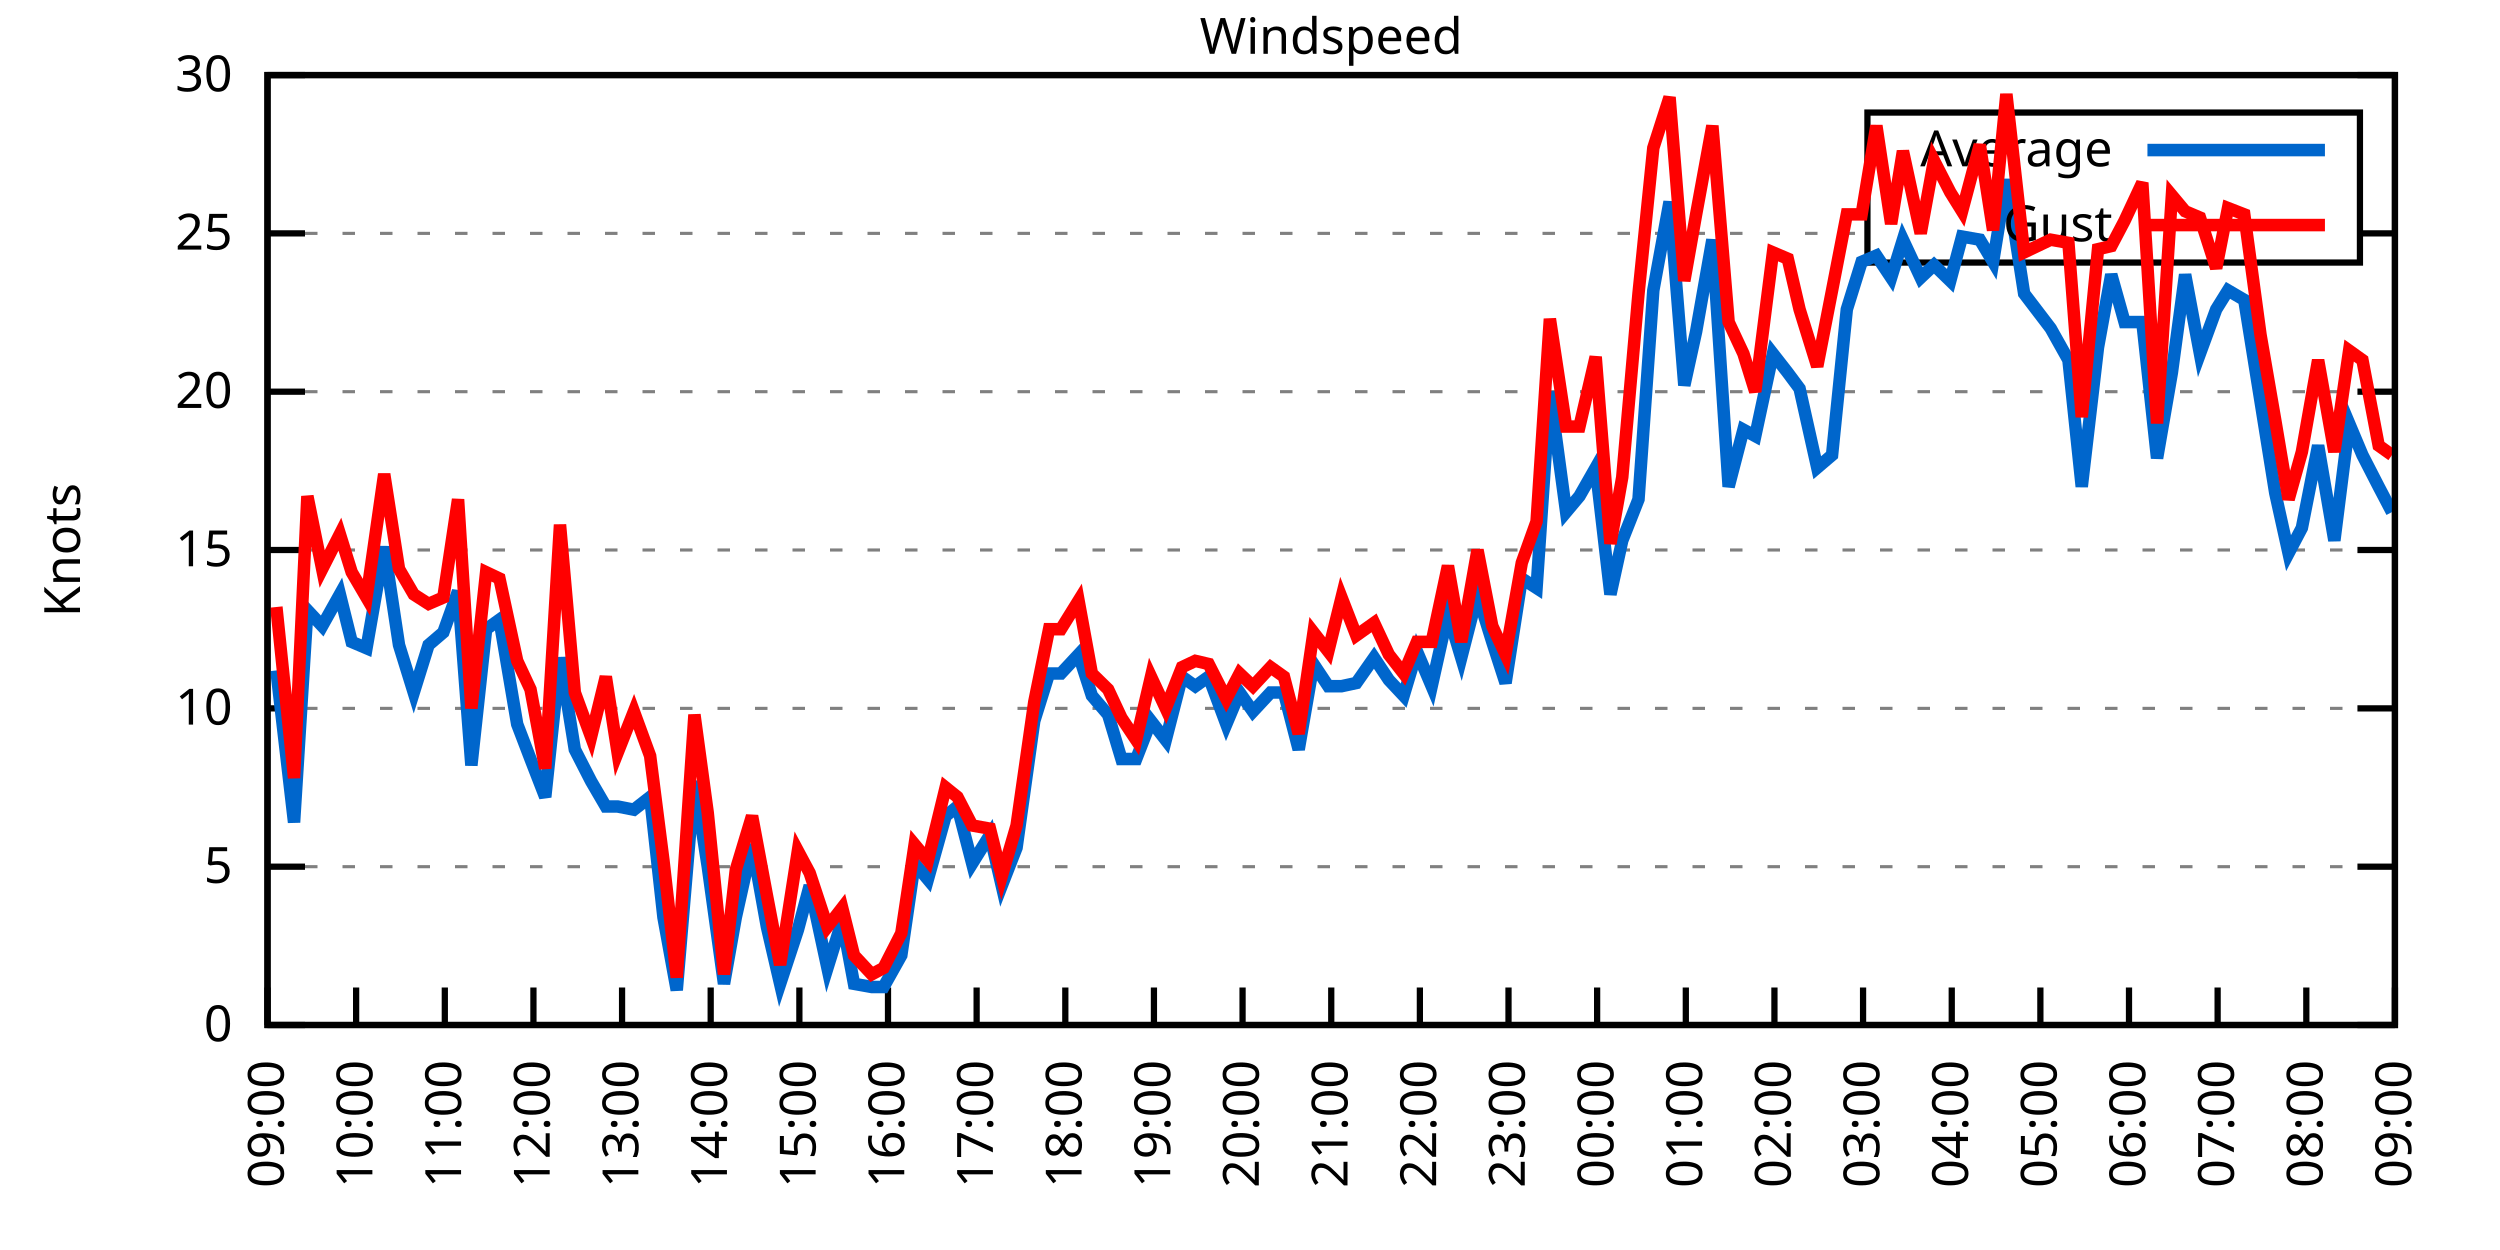
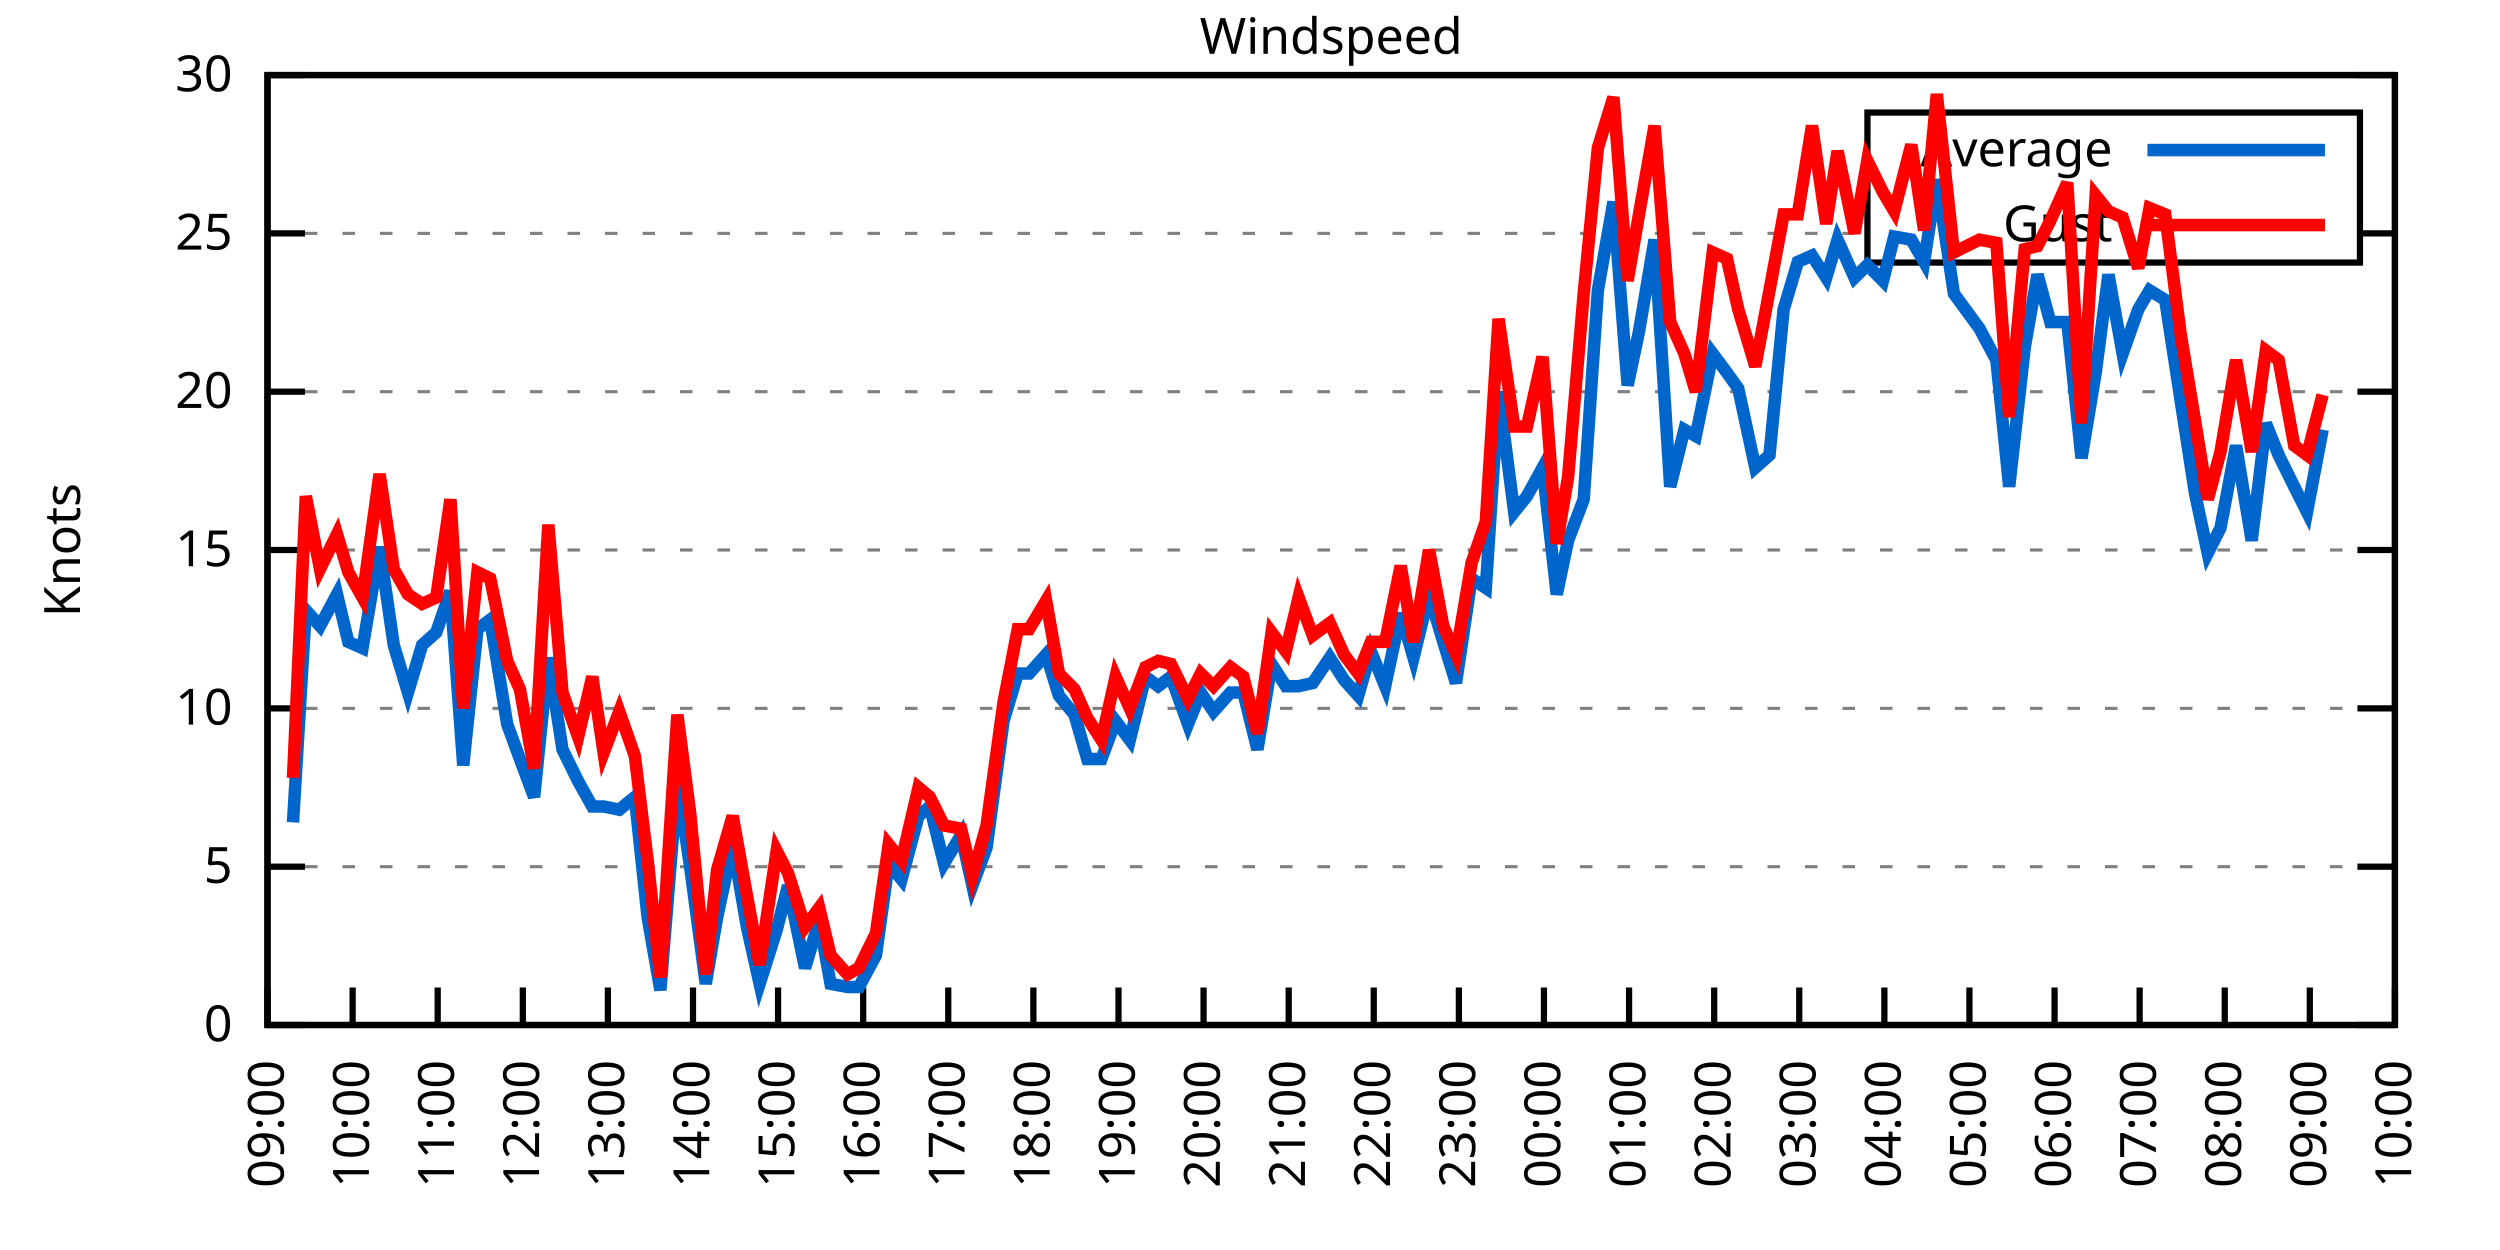
<svg xmlns="http://www.w3.org/2000/svg" xmlns:xlink="http://www.w3.org/1999/xlink" width="400" height="200" viewBox="0 0 400 200">
  <g id="gnuplot_canvas">
    <rect x="0" y="0" width="400" height="200" fill="none" />
    <defs>
      <circle id="gpDot" r="0.5" stroke-width="0.5" stroke="currentColor" />
      <path id="gpPt0" stroke-width="0.333" stroke="currentColor" d="M-1,0 h2 M0,-1 v2" />
      <path id="gpPt1" stroke-width="0.333" stroke="currentColor" d="M-1,-1 L1,1 M1,-1 L-1,1" />
      <path id="gpPt2" stroke-width="0.333" stroke="currentColor" d="M-1,0 L1,0 M0,-1 L0,1 M-1,-1 L1,1 M-1,1 L1,-1" />
      <rect id="gpPt3" stroke-width="0.333" stroke="currentColor" x="-1" y="-1" width="2" height="2" />
      <rect id="gpPt4" stroke-width="0.333" stroke="currentColor" fill="currentColor" x="-1" y="-1" width="2" height="2" />
      <circle id="gpPt5" stroke-width="0.333" stroke="currentColor" cx="0" cy="0" r="1" />
      <use xlink:href="#gpPt5" id="gpPt6" fill="currentColor" stroke="none" />
      <path id="gpPt7" stroke-width="0.333" stroke="currentColor" d="M0,-1.33 L-1.33,0.67 L1.33,0.67 z" />
      <use xlink:href="#gpPt7" id="gpPt8" fill="currentColor" stroke="none" />
      <use xlink:href="#gpPt7" id="gpPt9" stroke="currentColor" transform="rotate(180)" />
      <use xlink:href="#gpPt9" id="gpPt10" fill="currentColor" stroke="none" />
      <use xlink:href="#gpPt3" id="gpPt11" stroke="currentColor" transform="rotate(45)" />
      <use xlink:href="#gpPt11" id="gpPt12" fill="currentColor" stroke="none" />
      <path id="gpPt13" stroke-width="0.333" stroke="currentColor" d="M0,1.330 L1.265,0.411 L0.782,-1.067 L-0.782,-1.076 L-1.265,0.411 z" />
      <use xlink:href="#gpPt13" id="gpPt14" fill="currentColor" stroke="none" />
      <filter id="textbox" filterUnits="objectBoundingBox" x="0" y="0" height="1" width="1">
        <feFlood flood-color="white" flood-opacity="1" result="bgnd" />
        <feComposite in="SourceGraphic" in2="bgnd" operator="atop" />
      </filter>
      <filter id="greybox" filterUnits="objectBoundingBox" x="0" y="0" height="1" width="1">
        <feFlood flood-color="lightgrey" flood-opacity="1" result="grey" />
        <feComposite in="SourceGraphic" in2="grey" operator="atop" />
      </filter>
    </defs>
    <g fill="none" color="white" stroke="currentColor" stroke-width="1.00" stroke-linecap="butt" stroke-linejoin="miter">
</g>
    <g fill="none" color="black" stroke="currentColor" stroke-width="1.00" stroke-linecap="butt" stroke-linejoin="miter">
      <g stroke="none" shape-rendering="crispEdges">
        <polygon fill="rgb(255, 255, 255)" points="42.80,164.00 383.18,164.00 383.18,12.02 42.80,12.02 " />
      </g>
    </g>
    <g fill="none" color="black" stroke="currentColor" stroke-width="1.00" stroke-linecap="butt" stroke-linejoin="miter">
</g>
    <g fill="none" color="black" stroke="black" stroke-width="0.50" stroke-linecap="butt" stroke-linejoin="miter">
</g>
    <g fill="none" color="gray" stroke="currentColor" stroke-width="0.50" stroke-linecap="butt" stroke-linejoin="miter">
      <path stroke="gray" stroke-dasharray="2,4" class="gridline" d="M42.80,164.00 L383.19,164.00  " />
    </g>
    <g fill="none" color="gray" stroke="gray" stroke-width="1.00" stroke-linecap="butt" stroke-linejoin="miter">
</g>
    <g fill="none" color="black" stroke="currentColor" stroke-width="1.00" stroke-linecap="butt" stroke-linejoin="miter">
      <path stroke="black" d="M42.80,164.00 L48.80,164.00 M383.19,164.00 L377.19,164.00  " />
      <g transform="translate(37.20,166.60)" stroke="none" fill="black" font-family="Sans" font-size="8.00" text-anchor="end">
        <text>
          <tspan font-family="Sans"> 0</tspan>
        </text>
      </g>
    </g>
    <g fill="none" color="black" stroke="currentColor" stroke-width="1.00" stroke-linecap="butt" stroke-linejoin="miter">
</g>
    <g fill="none" color="black" stroke="black" stroke-width="0.50" stroke-linecap="butt" stroke-linejoin="miter">
</g>
    <g fill="none" color="gray" stroke="currentColor" stroke-width="0.50" stroke-linecap="butt" stroke-linejoin="miter">
      <path stroke="gray" stroke-dasharray="2,4" class="gridline" d="M42.80,138.67 L383.19,138.67  " />
    </g>
    <g fill="none" color="gray" stroke="gray" stroke-width="1.00" stroke-linecap="butt" stroke-linejoin="miter">
</g>
    <g fill="none" color="black" stroke="currentColor" stroke-width="1.00" stroke-linecap="butt" stroke-linejoin="miter">
      <path stroke="black" d="M42.80,138.67 L48.80,138.67 M383.19,138.67 L377.19,138.67  " />
      <g transform="translate(37.20,141.27)" stroke="none" fill="black" font-family="Sans" font-size="8.00" text-anchor="end">
        <text>
          <tspan font-family="Sans"> 5</tspan>
        </text>
      </g>
    </g>
    <g fill="none" color="black" stroke="currentColor" stroke-width="1.00" stroke-linecap="butt" stroke-linejoin="miter">
</g>
    <g fill="none" color="black" stroke="black" stroke-width="0.50" stroke-linecap="butt" stroke-linejoin="miter">
</g>
    <g fill="none" color="gray" stroke="currentColor" stroke-width="0.50" stroke-linecap="butt" stroke-linejoin="miter">
      <path stroke="gray" stroke-dasharray="2,4" class="gridline" d="M42.80,113.34 L383.19,113.34  " />
    </g>
    <g fill="none" color="gray" stroke="gray" stroke-width="1.00" stroke-linecap="butt" stroke-linejoin="miter">
</g>
    <g fill="none" color="black" stroke="currentColor" stroke-width="1.00" stroke-linecap="butt" stroke-linejoin="miter">
      <path stroke="black" d="M42.80,113.34 L48.80,113.34 M383.19,113.34 L377.19,113.34  " />
      <g transform="translate(37.20,115.94)" stroke="none" fill="black" font-family="Sans" font-size="8.00" text-anchor="end">
        <text>
          <tspan font-family="Sans"> 10</tspan>
        </text>
      </g>
    </g>
    <g fill="none" color="black" stroke="currentColor" stroke-width="1.00" stroke-linecap="butt" stroke-linejoin="miter">
</g>
    <g fill="none" color="black" stroke="black" stroke-width="0.50" stroke-linecap="butt" stroke-linejoin="miter">
</g>
    <g fill="none" color="gray" stroke="currentColor" stroke-width="0.50" stroke-linecap="butt" stroke-linejoin="miter">
      <path stroke="gray" stroke-dasharray="2,4" class="gridline" d="M42.80,88.00 L383.19,88.00  " />
    </g>
    <g fill="none" color="gray" stroke="gray" stroke-width="1.00" stroke-linecap="butt" stroke-linejoin="miter">
</g>
    <g fill="none" color="black" stroke="currentColor" stroke-width="1.00" stroke-linecap="butt" stroke-linejoin="miter">
      <path stroke="black" d="M42.80,88.00 L48.80,88.00 M383.19,88.00 L377.19,88.00  " />
      <g transform="translate(37.20,90.60)" stroke="none" fill="black" font-family="Sans" font-size="8.00" text-anchor="end">
        <text>
          <tspan font-family="Sans"> 15</tspan>
        </text>
      </g>
    </g>
    <g fill="none" color="black" stroke="currentColor" stroke-width="1.00" stroke-linecap="butt" stroke-linejoin="miter">
</g>
    <g fill="none" color="black" stroke="black" stroke-width="0.50" stroke-linecap="butt" stroke-linejoin="miter">
</g>
    <g fill="none" color="gray" stroke="currentColor" stroke-width="0.50" stroke-linecap="butt" stroke-linejoin="miter">
      <path stroke="gray" stroke-dasharray="2,4" class="gridline" d="M42.80,62.67 L383.19,62.67  " />
    </g>
    <g fill="none" color="gray" stroke="gray" stroke-width="1.00" stroke-linecap="butt" stroke-linejoin="miter">
</g>
    <g fill="none" color="black" stroke="currentColor" stroke-width="1.00" stroke-linecap="butt" stroke-linejoin="miter">
      <path stroke="black" d="M42.80,62.67 L48.80,62.67 M383.19,62.67 L377.19,62.67  " />
      <g transform="translate(37.20,65.27)" stroke="none" fill="black" font-family="Sans" font-size="8.00" text-anchor="end">
        <text>
          <tspan font-family="Sans"> 20</tspan>
        </text>
      </g>
    </g>
    <g fill="none" color="black" stroke="currentColor" stroke-width="1.00" stroke-linecap="butt" stroke-linejoin="miter">
</g>
    <g fill="none" color="black" stroke="black" stroke-width="0.50" stroke-linecap="butt" stroke-linejoin="miter">
</g>
    <g fill="none" color="gray" stroke="currentColor" stroke-width="0.50" stroke-linecap="butt" stroke-linejoin="miter">
      <path stroke="gray" stroke-dasharray="2,4" class="gridline" d="M42.80,37.34 L298.79,37.34 M377.59,37.34 L383.19,37.34  " />
    </g>
    <g fill="none" color="gray" stroke="gray" stroke-width="1.00" stroke-linecap="butt" stroke-linejoin="miter">
</g>
    <g fill="none" color="black" stroke="currentColor" stroke-width="1.00" stroke-linecap="butt" stroke-linejoin="miter">
      <path stroke="black" d="M42.80,37.34 L48.80,37.34 M383.19,37.34 L377.19,37.34  " />
      <g transform="translate(37.20,39.94)" stroke="none" fill="black" font-family="Sans" font-size="8.00" text-anchor="end">
        <text>
          <tspan font-family="Sans"> 25</tspan>
        </text>
      </g>
    </g>
    <g fill="none" color="black" stroke="currentColor" stroke-width="1.00" stroke-linecap="butt" stroke-linejoin="miter">
</g>
    <g fill="none" color="black" stroke="black" stroke-width="0.50" stroke-linecap="butt" stroke-linejoin="miter">
</g>
    <g fill="none" color="gray" stroke="currentColor" stroke-width="0.50" stroke-linecap="butt" stroke-linejoin="miter">
      <path stroke="gray" stroke-dasharray="2,4" class="gridline" d="M42.80,12.01 L383.19,12.01  " />
    </g>
    <g fill="none" color="gray" stroke="gray" stroke-width="1.00" stroke-linecap="butt" stroke-linejoin="miter">
</g>
    <g fill="none" color="black" stroke="currentColor" stroke-width="1.00" stroke-linecap="butt" stroke-linejoin="miter">
      <path stroke="black" d="M42.80,12.01 L48.80,12.01 M383.19,12.01 L377.19,12.01  " />
      <g transform="translate(37.20,14.61)" stroke="none" fill="black" font-family="Sans" font-size="8.00" text-anchor="end">
        <text>
          <tspan font-family="Sans"> 30</tspan>
        </text>
      </g>
    </g>
    <g fill="none" color="black" stroke="currentColor" stroke-width="1.00" stroke-linecap="butt" stroke-linejoin="miter">
      <path stroke="black" d="M42.80,164.00 L42.80,158.00  " />
      <g transform="translate(45.40,169.60) rotate(270.00)" stroke="none" fill="black" font-family="Sans" font-size="8.00" text-anchor="end">
        <text>
          <tspan font-family="Sans">09:00</tspan>
        </text>
      </g>
    </g>
    <g fill="none" color="black" stroke="currentColor" stroke-width="1.00" stroke-linecap="butt" stroke-linejoin="miter">
-       <path stroke="black" d="M56.98,164.00 L56.98,158.00  " />
-       <g transform="translate(59.58,169.60) rotate(270.00)" stroke="none" fill="black" font-family="Sans" font-size="8.00" text-anchor="end">
+       <path stroke="black" d="M56.42,164.00 L56.42,158.00  " />
+       <g transform="translate(59.02,169.60) rotate(270.00)" stroke="none" fill="black" font-family="Sans" font-size="8.00" text-anchor="end">
        <text>
          <tspan font-family="Sans">10:00</tspan>
        </text>
      </g>
    </g>
    <g fill="none" color="black" stroke="currentColor" stroke-width="1.00" stroke-linecap="butt" stroke-linejoin="miter">
-       <path stroke="black" d="M71.17,164.00 L71.17,158.00  " />
-       <g transform="translate(73.77,169.60) rotate(270.00)" stroke="none" fill="black" font-family="Sans" font-size="8.00" text-anchor="end">
+       <path stroke="black" d="M70.03,164.00 L70.03,158.00  " />
+       <g transform="translate(72.63,169.60) rotate(270.00)" stroke="none" fill="black" font-family="Sans" font-size="8.00" text-anchor="end">
        <text>
          <tspan font-family="Sans">11:00</tspan>
        </text>
      </g>
    </g>
    <g fill="none" color="black" stroke="currentColor" stroke-width="1.00" stroke-linecap="butt" stroke-linejoin="miter">
-       <path stroke="black" d="M85.35,164.00 L85.35,158.00  " />
-       <g transform="translate(87.95,169.60) rotate(270.00)" stroke="none" fill="black" font-family="Sans" font-size="8.00" text-anchor="end">
+       <path stroke="black" d="M83.65,164.00 L83.65,158.00  " />
+       <g transform="translate(86.25,169.60) rotate(270.00)" stroke="none" fill="black" font-family="Sans" font-size="8.00" text-anchor="end">
        <text>
          <tspan font-family="Sans">12:00</tspan>
        </text>
      </g>
    </g>
    <g fill="none" color="black" stroke="currentColor" stroke-width="1.00" stroke-linecap="butt" stroke-linejoin="miter">
-       <path stroke="black" d="M99.53,164.00 L99.53,158.00  " />
-       <g transform="translate(102.13,169.60) rotate(270.00)" stroke="none" fill="black" font-family="Sans" font-size="8.00" text-anchor="end">
+       <path stroke="black" d="M97.26,164.00 L97.26,158.00  " />
+       <g transform="translate(99.86,169.60) rotate(270.00)" stroke="none" fill="black" font-family="Sans" font-size="8.00" text-anchor="end">
        <text>
          <tspan font-family="Sans">13:00</tspan>
        </text>
      </g>
    </g>
    <g fill="none" color="black" stroke="currentColor" stroke-width="1.00" stroke-linecap="butt" stroke-linejoin="miter">
-       <path stroke="black" d="M113.71,164.00 L113.71,158.00  " />
-       <g transform="translate(116.31,169.60) rotate(270.00)" stroke="none" fill="black" font-family="Sans" font-size="8.00" text-anchor="end">
+       <path stroke="black" d="M110.88,164.00 L110.88,158.00  " />
+       <g transform="translate(113.48,169.60) rotate(270.00)" stroke="none" fill="black" font-family="Sans" font-size="8.00" text-anchor="end">
        <text>
          <tspan font-family="Sans">14:00</tspan>
        </text>
      </g>
    </g>
    <g fill="none" color="black" stroke="currentColor" stroke-width="1.00" stroke-linecap="butt" stroke-linejoin="miter">
-       <path stroke="black" d="M127.90,164.00 L127.90,158.00  " />
-       <g transform="translate(130.50,169.60) rotate(270.00)" stroke="none" fill="black" font-family="Sans" font-size="8.00" text-anchor="end">
+       <path stroke="black" d="M124.49,164.00 L124.49,158.00  " />
+       <g transform="translate(127.09,169.60) rotate(270.00)" stroke="none" fill="black" font-family="Sans" font-size="8.00" text-anchor="end">
        <text>
          <tspan font-family="Sans">15:00</tspan>
        </text>
      </g>
    </g>
    <g fill="none" color="black" stroke="currentColor" stroke-width="1.00" stroke-linecap="butt" stroke-linejoin="miter">
-       <path stroke="black" d="M142.08,164.00 L142.08,158.00  " />
-       <g transform="translate(144.68,169.60) rotate(270.00)" stroke="none" fill="black" font-family="Sans" font-size="8.00" text-anchor="end">
+       <path stroke="black" d="M138.11,164.00 L138.11,158.00  " />
+       <g transform="translate(140.71,169.60) rotate(270.00)" stroke="none" fill="black" font-family="Sans" font-size="8.00" text-anchor="end">
        <text>
          <tspan font-family="Sans">16:00</tspan>
        </text>
      </g>
    </g>
    <g fill="none" color="black" stroke="currentColor" stroke-width="1.00" stroke-linecap="butt" stroke-linejoin="miter">
-       <path stroke="black" d="M156.26,164.00 L156.26,158.00  " />
-       <g transform="translate(158.86,169.60) rotate(270.00)" stroke="none" fill="black" font-family="Sans" font-size="8.00" text-anchor="end">
+       <path stroke="black" d="M151.72,164.00 L151.72,158.00  " />
+       <g transform="translate(154.32,169.60) rotate(270.00)" stroke="none" fill="black" font-family="Sans" font-size="8.00" text-anchor="end">
        <text>
          <tspan font-family="Sans">17:00</tspan>
        </text>
      </g>
    </g>
    <g fill="none" color="black" stroke="currentColor" stroke-width="1.00" stroke-linecap="butt" stroke-linejoin="miter">
-       <path stroke="black" d="M170.45,164.00 L170.45,158.00  " />
-       <g transform="translate(173.05,169.60) rotate(270.00)" stroke="none" fill="black" font-family="Sans" font-size="8.00" text-anchor="end">
+       <path stroke="black" d="M165.34,164.00 L165.34,158.00  " />
+       <g transform="translate(167.94,169.60) rotate(270.00)" stroke="none" fill="black" font-family="Sans" font-size="8.00" text-anchor="end">
        <text>
          <tspan font-family="Sans">18:00</tspan>
        </text>
      </g>
    </g>
    <g fill="none" color="black" stroke="currentColor" stroke-width="1.00" stroke-linecap="butt" stroke-linejoin="miter">
-       <path stroke="black" d="M184.63,164.00 L184.63,158.00  " />
-       <g transform="translate(187.23,169.60) rotate(270.00)" stroke="none" fill="black" font-family="Sans" font-size="8.00" text-anchor="end">
+       <path stroke="black" d="M178.96,164.00 L178.96,158.00  " />
+       <g transform="translate(181.56,169.60) rotate(270.00)" stroke="none" fill="black" font-family="Sans" font-size="8.00" text-anchor="end">
        <text>
          <tspan font-family="Sans">19:00</tspan>
        </text>
      </g>
    </g>
    <g fill="none" color="black" stroke="currentColor" stroke-width="1.00" stroke-linecap="butt" stroke-linejoin="miter">
-       <path stroke="black" d="M198.81,164.00 L198.81,158.00  " />
-       <g transform="translate(201.41,169.60) rotate(270.00)" stroke="none" fill="black" font-family="Sans" font-size="8.00" text-anchor="end">
+       <path stroke="black" d="M192.57,164.00 L192.57,158.00  " />
+       <g transform="translate(195.17,169.60) rotate(270.00)" stroke="none" fill="black" font-family="Sans" font-size="8.00" text-anchor="end">
        <text>
          <tspan font-family="Sans">20:00</tspan>
        </text>
      </g>
    </g>
    <g fill="none" color="black" stroke="currentColor" stroke-width="1.00" stroke-linecap="butt" stroke-linejoin="miter">
-       <path stroke="black" d="M213.00,164.00 L213.00,158.00  " />
-       <g transform="translate(215.60,169.60) rotate(270.00)" stroke="none" fill="black" font-family="Sans" font-size="8.00" text-anchor="end">
+       <path stroke="black" d="M206.19,164.00 L206.19,158.00  " />
+       <g transform="translate(208.79,169.60) rotate(270.00)" stroke="none" fill="black" font-family="Sans" font-size="8.00" text-anchor="end">
        <text>
          <tspan font-family="Sans">21:00</tspan>
        </text>
      </g>
    </g>
    <g fill="none" color="black" stroke="currentColor" stroke-width="1.00" stroke-linecap="butt" stroke-linejoin="miter">
-       <path stroke="black" d="M227.18,164.00 L227.18,158.00  " />
-       <g transform="translate(229.78,169.60) rotate(270.00)" stroke="none" fill="black" font-family="Sans" font-size="8.00" text-anchor="end">
+       <path stroke="black" d="M219.80,164.00 L219.80,158.00  " />
+       <g transform="translate(222.40,169.60) rotate(270.00)" stroke="none" fill="black" font-family="Sans" font-size="8.00" text-anchor="end">
        <text>
          <tspan font-family="Sans">22:00</tspan>
        </text>
      </g>
    </g>
    <g fill="none" color="black" stroke="currentColor" stroke-width="1.00" stroke-linecap="butt" stroke-linejoin="miter">
-       <path stroke="black" d="M241.36,164.00 L241.36,158.00  " />
-       <g transform="translate(243.96,169.60) rotate(270.00)" stroke="none" fill="black" font-family="Sans" font-size="8.00" text-anchor="end">
+       <path stroke="black" d="M233.42,164.00 L233.42,158.00  " />
+       <g transform="translate(236.02,169.60) rotate(270.00)" stroke="none" fill="black" font-family="Sans" font-size="8.00" text-anchor="end">
        <text>
          <tspan font-family="Sans">23:00</tspan>
        </text>
      </g>
    </g>
    <g fill="none" color="black" stroke="currentColor" stroke-width="1.00" stroke-linecap="butt" stroke-linejoin="miter">
-       <path stroke="black" d="M255.54,164.00 L255.54,158.00  " />
-       <g transform="translate(258.14,169.60) rotate(270.00)" stroke="none" fill="black" font-family="Sans" font-size="8.00" text-anchor="end">
+       <path stroke="black" d="M247.03,164.00 L247.03,158.00  " />
+       <g transform="translate(249.63,169.60) rotate(270.00)" stroke="none" fill="black" font-family="Sans" font-size="8.00" text-anchor="end">
        <text>
          <tspan font-family="Sans">00:00</tspan>
        </text>
      </g>
    </g>
    <g fill="none" color="black" stroke="currentColor" stroke-width="1.00" stroke-linecap="butt" stroke-linejoin="miter">
-       <path stroke="black" d="M269.73,164.00 L269.73,158.00  " />
-       <g transform="translate(272.33,169.60) rotate(270.00)" stroke="none" fill="black" font-family="Sans" font-size="8.00" text-anchor="end">
+       <path stroke="black" d="M260.65,164.00 L260.65,158.00  " />
+       <g transform="translate(263.25,169.60) rotate(270.00)" stroke="none" fill="black" font-family="Sans" font-size="8.00" text-anchor="end">
        <text>
          <tspan font-family="Sans">01:00</tspan>
        </text>
      </g>
    </g>
    <g fill="none" color="black" stroke="currentColor" stroke-width="1.00" stroke-linecap="butt" stroke-linejoin="miter">
-       <path stroke="black" d="M283.91,164.00 L283.91,158.00  " />
-       <g transform="translate(286.51,169.60) rotate(270.00)" stroke="none" fill="black" font-family="Sans" font-size="8.00" text-anchor="end">
+       <path stroke="black" d="M274.27,164.00 L274.27,158.00  " />
+       <g transform="translate(276.87,169.60) rotate(270.00)" stroke="none" fill="black" font-family="Sans" font-size="8.00" text-anchor="end">
        <text>
          <tspan font-family="Sans">02:00</tspan>
        </text>
      </g>
    </g>
    <g fill="none" color="black" stroke="currentColor" stroke-width="1.00" stroke-linecap="butt" stroke-linejoin="miter">
-       <path stroke="black" d="M298.09,164.00 L298.09,158.00  " />
-       <g transform="translate(300.69,169.60) rotate(270.00)" stroke="none" fill="black" font-family="Sans" font-size="8.00" text-anchor="end">
+       <path stroke="black" d="M287.88,164.00 L287.88,158.00  " />
+       <g transform="translate(290.48,169.60) rotate(270.00)" stroke="none" fill="black" font-family="Sans" font-size="8.00" text-anchor="end">
        <text>
          <tspan font-family="Sans">03:00</tspan>
        </text>
      </g>
    </g>
    <g fill="none" color="black" stroke="currentColor" stroke-width="1.00" stroke-linecap="butt" stroke-linejoin="miter">
-       <path stroke="black" d="M312.28,164.00 L312.28,158.00  " />
-       <g transform="translate(314.88,169.60) rotate(270.00)" stroke="none" fill="black" font-family="Sans" font-size="8.00" text-anchor="end">
+       <path stroke="black" d="M301.50,164.00 L301.50,158.00  " />
+       <g transform="translate(304.10,169.60) rotate(270.00)" stroke="none" fill="black" font-family="Sans" font-size="8.00" text-anchor="end">
        <text>
          <tspan font-family="Sans">04:00</tspan>
        </text>
      </g>
    </g>
    <g fill="none" color="black" stroke="currentColor" stroke-width="1.00" stroke-linecap="butt" stroke-linejoin="miter">
-       <path stroke="black" d="M326.46,164.00 L326.46,158.00  " />
-       <g transform="translate(329.06,169.60) rotate(270.00)" stroke="none" fill="black" font-family="Sans" font-size="8.00" text-anchor="end">
+       <path stroke="black" d="M315.11,164.00 L315.11,158.00  " />
+       <g transform="translate(317.71,169.60) rotate(270.00)" stroke="none" fill="black" font-family="Sans" font-size="8.00" text-anchor="end">
        <text>
          <tspan font-family="Sans">05:00</tspan>
        </text>
      </g>
    </g>
    <g fill="none" color="black" stroke="currentColor" stroke-width="1.00" stroke-linecap="butt" stroke-linejoin="miter">
-       <path stroke="black" d="M340.64,164.00 L340.64,158.00  " />
-       <g transform="translate(343.24,169.60) rotate(270.00)" stroke="none" fill="black" font-family="Sans" font-size="8.00" text-anchor="end">
+       <path stroke="black" d="M328.73,164.00 L328.73,158.00  " />
+       <g transform="translate(331.33,169.60) rotate(270.00)" stroke="none" fill="black" font-family="Sans" font-size="8.00" text-anchor="end">
        <text>
          <tspan font-family="Sans">06:00</tspan>
        </text>
      </g>
    </g>
    <g fill="none" color="black" stroke="currentColor" stroke-width="1.00" stroke-linecap="butt" stroke-linejoin="miter">
-       <path stroke="black" d="M354.82,164.00 L354.82,158.00  " />
-       <g transform="translate(357.42,169.60) rotate(270.00)" stroke="none" fill="black" font-family="Sans" font-size="8.00" text-anchor="end">
+       <path stroke="black" d="M342.34,164.00 L342.34,158.00  " />
+       <g transform="translate(344.94,169.60) rotate(270.00)" stroke="none" fill="black" font-family="Sans" font-size="8.00" text-anchor="end">
        <text>
          <tspan font-family="Sans">07:00</tspan>
        </text>
      </g>
    </g>
    <g fill="none" color="black" stroke="currentColor" stroke-width="1.00" stroke-linecap="butt" stroke-linejoin="miter">
-       <path stroke="black" d="M369.01,164.00 L369.01,158.00  " />
-       <g transform="translate(371.61,169.60) rotate(270.00)" stroke="none" fill="black" font-family="Sans" font-size="8.00" text-anchor="end">
+       <path stroke="black" d="M355.96,164.00 L355.96,158.00  " />
+       <g transform="translate(358.56,169.60) rotate(270.00)" stroke="none" fill="black" font-family="Sans" font-size="8.00" text-anchor="end">
        <text>
          <tspan font-family="Sans">08:00</tspan>
+         </text>
+       </g>
+     </g>
+     <g fill="none" color="black" stroke="currentColor" stroke-width="1.00" stroke-linecap="butt" stroke-linejoin="miter">
+       <path stroke="black" d="M369.57,164.00 L369.57,158.00  " />
+       <g transform="translate(372.17,169.60) rotate(270.00)" stroke="none" fill="black" font-family="Sans" font-size="8.00" text-anchor="end">
+         <text>
+           <tspan font-family="Sans">09:00</tspan>
        </text>
      </g>
    </g>
    <g fill="none" color="black" stroke="currentColor" stroke-width="1.00" stroke-linecap="butt" stroke-linejoin="miter">
      <path stroke="black" d="M383.19,164.00 L383.19,158.00  " />
      <g transform="translate(385.79,169.60) rotate(270.00)" stroke="none" fill="black" font-family="Sans" font-size="8.00" text-anchor="end">
        <text>
-           <tspan font-family="Sans">09:00</tspan>
+           <tspan font-family="Sans">10:00</tspan>
        </text>
      </g>
    </g>
    <g fill="none" color="black" stroke="currentColor" stroke-width="1.00" stroke-linecap="butt" stroke-linejoin="miter">
</g>
    <g fill="none" color="black" stroke="currentColor" stroke-width="1.00" stroke-linecap="butt" stroke-linejoin="miter">
      <path stroke="black" d="M42.80,12.01 L42.80,164.00 L383.19,164.00 L383.19,12.01 L42.80,12.01 Z  " />
    </g>
    <g fill="none" color="black" stroke="currentColor" stroke-width="1.00" stroke-linecap="butt" stroke-linejoin="miter">
</g>
    <g fill="none" color="black" stroke="currentColor" stroke-width="1.00" stroke-linecap="butt" stroke-linejoin="miter">
      <path stroke="black" d="M298.79,42.01 L298.79,18.01 L377.59,18.01 L377.59,42.01 L298.79,42.01 Z  " />
    </g>
    <g id="Windspeed_plot_1">
      <g fill="none" color="white" stroke="black" stroke-width="2.00" stroke-linecap="butt" stroke-linejoin="miter">
</g>
      <g fill="none" color="black" stroke="currentColor" stroke-width="2.00" stroke-linecap="butt" stroke-linejoin="miter">
        <g transform="translate(337.99,26.61)" stroke="none" fill="black" font-family="Sans" font-size="8.00" text-anchor="end">
          <text>
            <tspan font-family="Sans">Average</tspan>
          </text>
        </g>
      </g>
      <g fill="none" color="black" stroke="currentColor" stroke-width="2.00" stroke-linecap="butt" stroke-linejoin="miter">
-         <path stroke="rgb(  0, 102, 204)" d="M343.59,24.01 L371.99,24.01 M44.22,107.26 L47.05,131.58 L49.18,97.63 L51.55,100.16 L54.38,95.10 L56.27,102.70   L58.64,103.71 L61.47,87.50 L63.84,103.20 L66.20,110.80 L68.57,103.20 L70.93,101.18 L73.29,94.59 L75.42,122.46   L77.78,100.67 L79.91,99.15 L82.75,115.87 L84.88,121.44 L87.24,127.52 L89.60,105.23 L91.97,119.92 L94.57,124.99   L96.93,129.04 L98.82,129.04 L101.42,129.55 L104.02,127.52 L106.15,146.77 L108.28,158.43 L111.11,124.99 L113.24,138.67   L115.84,157.41 L117.73,146.77 L120.33,135.12 L122.70,148.29 L124.82,157.41 L127.66,148.80 L129.55,141.71 L132.39,154.88   L134.75,147.28 L136.64,157.41 L139.48,157.92 L141.37,157.92 L144.21,152.85 L146.34,138.16 L148.46,140.69 L151.30,130.56   L153.19,129.04 L155.55,138.16 L158.39,133.60 L160.28,141.71 L162.65,135.63 L165.48,115.36 L167.85,107.76 L169.74,107.76   L172.57,104.72 L174.70,111.31 L177.30,114.35 L179.43,121.44 L181.79,121.44 L184.16,115.36 L186.52,118.40 L189.12,108.27   L191.25,109.79 L193.38,108.27 L196.21,115.87 L198.34,110.80 L200.47,113.84 L203.30,110.80 L205.43,110.80 L207.79,119.92   L210.16,106.24 L212.52,109.79 L214.65,109.79 L217.01,109.28 L219.85,105.23 L222.21,108.78 L224.58,111.31 L226.71,104.22   L229.07,109.79 L231.67,98.14 L233.80,105.23 L236.40,95.10 L238.76,102.70 L240.89,109.28 L243.49,92.56 L245.85,94.08   L247.98,62.67 L250.58,81.93 L252.71,79.39 L255.31,74.83 L257.67,95.10 L259.56,86.49 L262.16,79.90 L264.53,46.46   L267.13,32.28 L269.49,61.66 L271.38,53.05 L273.98,38.35 L276.58,77.87 L278.95,68.75 L280.84,69.77 L283.67,56.59   L286.04,59.63 L287.93,62.17 L290.76,74.83 L293.13,72.81 L295.49,49.50 L297.86,41.90 L300.22,40.89 L302.58,44.43   L304.47,38.35 L307.31,44.43 L309.44,42.41 L312.04,44.94 L313.93,37.85 L316.77,38.35 L318.89,41.90 L321.02,28.73   L323.86,46.97 L328.11,52.54 L330.95,57.61 L333.08,77.87 L335.68,55.58 L337.80,43.93 L339.93,51.53 L342.77,51.53   L345.13,73.31 L347.50,59.63 L349.62,43.93 L351.99,56.59 L354.59,49.50 L356.48,46.46 L359.08,47.98 L361.68,64.19   L364.04,78.89 L366.17,88.51 L368.30,84.46 L370.90,71.29 L373.50,86.49 L375.86,67.74 L377.99,72.81 L380.59,77.87   L382.72,81.93  " />
+         <path stroke="rgb(  0, 102, 204)" d="M343.59,24.01 L371.99,24.01 M46.88,131.58 L48.93,97.63 L51.20,100.16 L53.92,95.10 L55.73,102.70 L58.00,103.71   L60.73,87.50 L63.00,103.20 L65.27,110.80 L67.54,103.20 L69.80,101.18 L72.07,94.59 L74.12,122.46 L76.39,100.67   L78.43,99.15 L81.15,115.87 L83.19,121.44 L85.46,127.52 L87.73,105.23 L90.00,119.92 L92.50,124.99 L94.77,129.04   L96.58,129.04 L99.08,129.55 L101.57,127.52 L103.62,146.77 L105.66,158.43 L108.38,124.99 L110.42,138.67 L112.92,157.41   L114.74,146.77 L117.23,135.12 L119.50,148.29 L121.54,157.41 L124.27,148.80 L126.08,141.71 L128.81,154.88 L131.07,147.28   L132.89,157.41 L135.61,157.92 L137.43,157.92 L140.15,152.85 L142.19,138.16 L144.24,140.69 L146.96,130.56 L148.77,129.04   L151.04,138.16 L153.77,133.60 L155.58,141.71 L157.85,135.63 L160.57,115.36 L162.84,107.76 L164.66,107.76 L167.38,104.72   L169.43,111.31 L171.92,114.35 L173.96,121.44 L176.23,121.44 L178.50,115.36 L180.77,118.40 L183.27,108.27 L185.31,109.79   L187.35,108.27 L190.08,115.87 L192.12,110.80 L194.16,113.84 L196.88,110.80 L198.93,110.80 L201.19,119.92 L203.46,106.24   L205.73,109.79 L207.78,109.79 L210.04,109.28 L212.77,105.23 L215.04,108.78 L217.31,111.31 L219.35,104.22 L221.62,109.79   L224.11,98.14 L226.16,105.23 L228.65,95.10 L230.92,102.70 L232.96,109.28 L235.46,92.56 L237.73,94.08 L239.77,62.67   L242.27,81.93 L244.31,79.39 L246.81,74.83 L249.08,95.10 L250.89,86.49 L253.39,79.90 L255.66,46.46 L258.15,32.28   L260.42,61.66 L262.24,53.05 L264.73,38.35 L267.23,77.87 L269.50,68.75 L271.32,69.77 L274.04,56.59 L276.31,59.63   L278.12,62.17 L280.85,74.83 L283.12,72.81 L285.38,49.50 L287.65,41.90 L289.92,40.89 L292.19,44.43 L294.01,38.35   L296.73,44.43 L298.77,42.41 L301.27,44.94 L303.08,37.85 L305.81,38.35 L307.85,41.90 L309.89,28.73 L312.62,46.97   L316.70,52.54 L319.42,57.61 L321.47,77.87 L323.96,55.58 L326.00,43.93 L328.05,51.53 L330.77,51.53 L333.04,73.31   L335.31,59.63 L337.35,43.93 L339.62,56.59 L342.12,49.50 L343.93,46.46 L346.43,47.98 L348.92,64.19 L351.19,78.89   L353.24,88.51 L355.28,84.46 L357.77,71.29 L360.27,86.49 L362.54,67.74 L364.58,72.81 L367.08,77.87 L369.12,81.93   L371.62,68.75  " />
      </g>
    </g>
    <g id="Windspeed_plot_2">
      <g fill="none" color="black" stroke="currentColor" stroke-width="2.00" stroke-linecap="butt" stroke-linejoin="miter">
        <g transform="translate(337.99,38.61)" stroke="none" fill="black" font-family="Sans" font-size="8.00" text-anchor="end">
          <text>
            <tspan font-family="Sans">Gust</tspan>
          </text>
        </g>
      </g>
      <g fill="none" color="black" stroke="currentColor" stroke-width="2.00" stroke-linecap="butt" stroke-linejoin="miter">
-         <path stroke="rgb(255,   0,   0)" d="M343.59,36.01 L371.99,36.01 M44.22,97.12 L47.05,124.48 L49.18,79.39 L51.55,91.04 L54.38,85.47 L56.27,91.55   L58.64,95.60 L61.47,75.85 L63.84,91.04 L66.20,95.10 L68.57,96.62 L70.93,95.60 L73.29,79.90 L75.42,113.34   L77.78,91.55 L79.91,92.56 L82.75,105.74 L84.88,110.30 L87.24,122.96 L89.60,83.95 L91.97,110.80 L94.57,117.90   L96.93,108.27 L98.82,120.43 L101.42,113.84 L104.02,120.94 L106.15,137.66 L108.28,156.40 L111.11,114.35 L113.24,130.06   L115.84,155.89 L117.73,139.17 L120.33,130.56 L122.70,143.23 L124.82,154.37 L127.66,136.14 L129.55,139.68 L132.39,148.29   L134.75,145.25 L136.64,152.85 L139.48,155.89 L141.37,154.88 L144.21,149.31 L146.34,135.12 L148.46,137.66 L151.30,126.00   L153.19,127.52 L155.55,132.08 L158.39,132.59 L160.28,140.19 L162.65,132.08 L165.48,112.32 L167.85,100.67 L169.74,100.67   L172.57,96.11 L174.70,107.76 L177.30,110.30 L179.43,114.86 L181.79,118.40 L184.16,108.27 L186.52,113.34 L189.12,106.75   L191.25,105.74 L193.38,106.24 L196.21,111.82 L198.34,107.76 L200.47,109.79 L203.30,106.75 L205.43,108.27 L207.79,117.39   L210.16,101.18 L212.52,104.22 L214.65,95.60 L217.01,101.68 L219.85,99.66 L222.21,104.72 L224.58,107.76 L226.71,102.70   L229.07,102.70 L231.67,90.54 L233.80,102.70 L236.40,88.00 L238.76,100.16 L240.89,104.72 L243.49,90.03 L245.85,83.45   L247.98,51.02 L250.58,68.25 L252.71,68.25 L255.31,57.10 L257.67,86.99 L259.56,76.35 L262.16,46.97 L264.53,23.66   L267.13,15.56 L269.49,44.94 L271.38,34.30 L273.98,20.12 L276.58,51.53 L278.95,56.59 L280.84,62.67 L283.67,40.38   L286.04,41.39 L287.93,49.50 L290.76,58.62 L293.13,46.46 L295.49,34.30 L297.86,34.30 L300.22,20.12 L302.58,35.82   L304.47,24.17 L307.31,37.34 L309.44,25.69 L312.04,30.76 L313.93,33.80 L316.77,23.16 L318.89,36.84 L321.02,15.05   L323.86,40.38 L328.11,38.35 L330.95,38.86 L333.08,66.73 L335.68,39.87 L337.80,39.37 L339.93,35.32 L342.77,29.24   L345.13,67.74 L347.50,31.26 L349.62,33.80 L351.99,34.81 L354.59,42.91 L356.48,33.29 L359.08,34.30 L361.68,53.55   L364.04,67.23 L366.17,79.90 L368.30,72.30 L370.90,57.61 L373.50,72.30 L375.86,56.09 L377.99,57.61 L380.59,71.29   L382.72,72.81  " />
+         <path stroke="rgb(255,   0,   0)" d="M343.59,36.01 L371.99,36.01 M46.88,124.48 L48.93,79.39 L51.20,91.04 L53.92,85.47 L55.73,91.55 L58.00,95.60   L60.73,75.85 L63.00,91.04 L65.27,95.10 L67.54,96.62 L69.80,95.60 L72.07,79.90 L74.12,113.34 L76.39,91.55   L78.43,92.56 L81.15,105.74 L83.19,110.30 L85.46,122.96 L87.73,83.95 L90.00,110.80 L92.50,117.90 L94.77,108.27   L96.58,120.43 L99.08,113.84 L101.57,120.94 L103.62,137.66 L105.66,156.40 L108.38,114.35 L110.42,130.06 L112.92,155.89   L114.74,139.17 L117.23,130.56 L119.50,143.23 L121.54,154.37 L124.27,136.14 L126.08,139.68 L128.81,148.29 L131.07,145.25   L132.89,152.85 L135.61,155.89 L137.43,154.88 L140.15,149.31 L142.19,135.12 L144.24,137.66 L146.96,126.00 L148.77,127.52   L151.04,132.08 L153.77,132.59 L155.58,140.19 L157.85,132.08 L160.57,112.32 L162.84,100.67 L164.66,100.67 L167.38,96.11   L169.43,107.76 L171.92,110.30 L173.96,114.86 L176.23,118.40 L178.50,108.27 L180.77,113.34 L183.27,106.75 L185.31,105.74   L187.35,106.24 L190.08,111.82 L192.12,107.76 L194.16,109.79 L196.88,106.75 L198.93,108.27 L201.19,117.39 L203.46,101.18   L205.73,104.22 L207.78,95.60 L210.04,101.68 L212.77,99.66 L215.04,104.72 L217.31,107.76 L219.35,102.70 L221.62,102.70   L224.11,90.54 L226.16,102.70 L228.65,88.00 L230.92,100.16 L232.96,104.72 L235.46,90.03 L237.73,83.45 L239.77,51.02   L242.27,68.25 L244.31,68.25 L246.81,57.10 L249.08,86.99 L250.89,76.35 L253.39,46.97 L255.66,23.66 L258.15,15.56   L260.42,44.94 L262.24,34.30 L264.73,20.12 L267.23,51.53 L269.50,56.59 L271.32,62.67 L274.04,40.38 L276.31,41.39   L278.12,49.50 L280.85,58.62 L283.12,46.46 L285.38,34.30 L287.65,34.30 L289.92,20.12 L292.19,35.82 L294.01,24.17   L296.73,37.34 L298.77,25.69 L301.27,30.76 L303.08,33.80 L305.81,23.16 L307.85,36.84 L309.89,15.05 L312.62,40.38   L316.70,38.35 L319.42,38.86 L321.47,66.73 L323.96,39.87 L326.00,39.37 L328.05,35.32 L330.77,29.24 L333.04,67.74   L335.31,31.26 L337.35,33.80 L339.62,34.81 L342.12,42.91 L343.93,33.29 L346.43,34.30 L348.92,53.55 L351.19,67.23   L353.24,79.90 L355.28,72.30 L357.77,57.61 L360.27,72.30 L362.54,56.09 L364.58,57.61 L367.08,71.29 L369.12,72.81   L371.62,63.18  " />
      </g>
    </g>
    <g fill="none" color="black" stroke="currentColor" stroke-width="2.00" stroke-linecap="butt" stroke-linejoin="miter">
</g>
    <g fill="none" color="black" stroke="black" stroke-width="1.00" stroke-linecap="butt" stroke-linejoin="miter">
</g>
    <g fill="none" color="black" stroke="currentColor" stroke-width="1.00" stroke-linecap="butt" stroke-linejoin="miter">
      <path stroke="black" d="M42.80,12.01 L42.80,164.00 L383.19,164.00 L383.19,12.01 L42.80,12.01 Z  " />
      <g transform="translate(12.80,88.01) rotate(270.00)" stroke="none" fill="black" font-family="Sans" font-size="8.00" text-anchor="middle">
        <text>
          <tspan font-family="Sans">Knots</tspan>
        </text>
      </g>
    </g>
    <g fill="none" color="black" stroke="currentColor" stroke-width="1.00" stroke-linecap="butt" stroke-linejoin="miter">
</g>
    <g fill="none" color="black" stroke="currentColor" stroke-width="1.00" stroke-linecap="butt" stroke-linejoin="miter">
      <g transform="translate(212.99,8.61)" stroke="none" fill="black" font-family="Sans" font-size="8.00" text-anchor="middle">
        <text>
          <tspan font-family="Sans">Windspeed</tspan>
        </text>
      </g>
    </g>
    <g fill="none" color="black" stroke="currentColor" stroke-width="1.00" stroke-linecap="butt" stroke-linejoin="miter">
</g>
  </g>
</svg>
